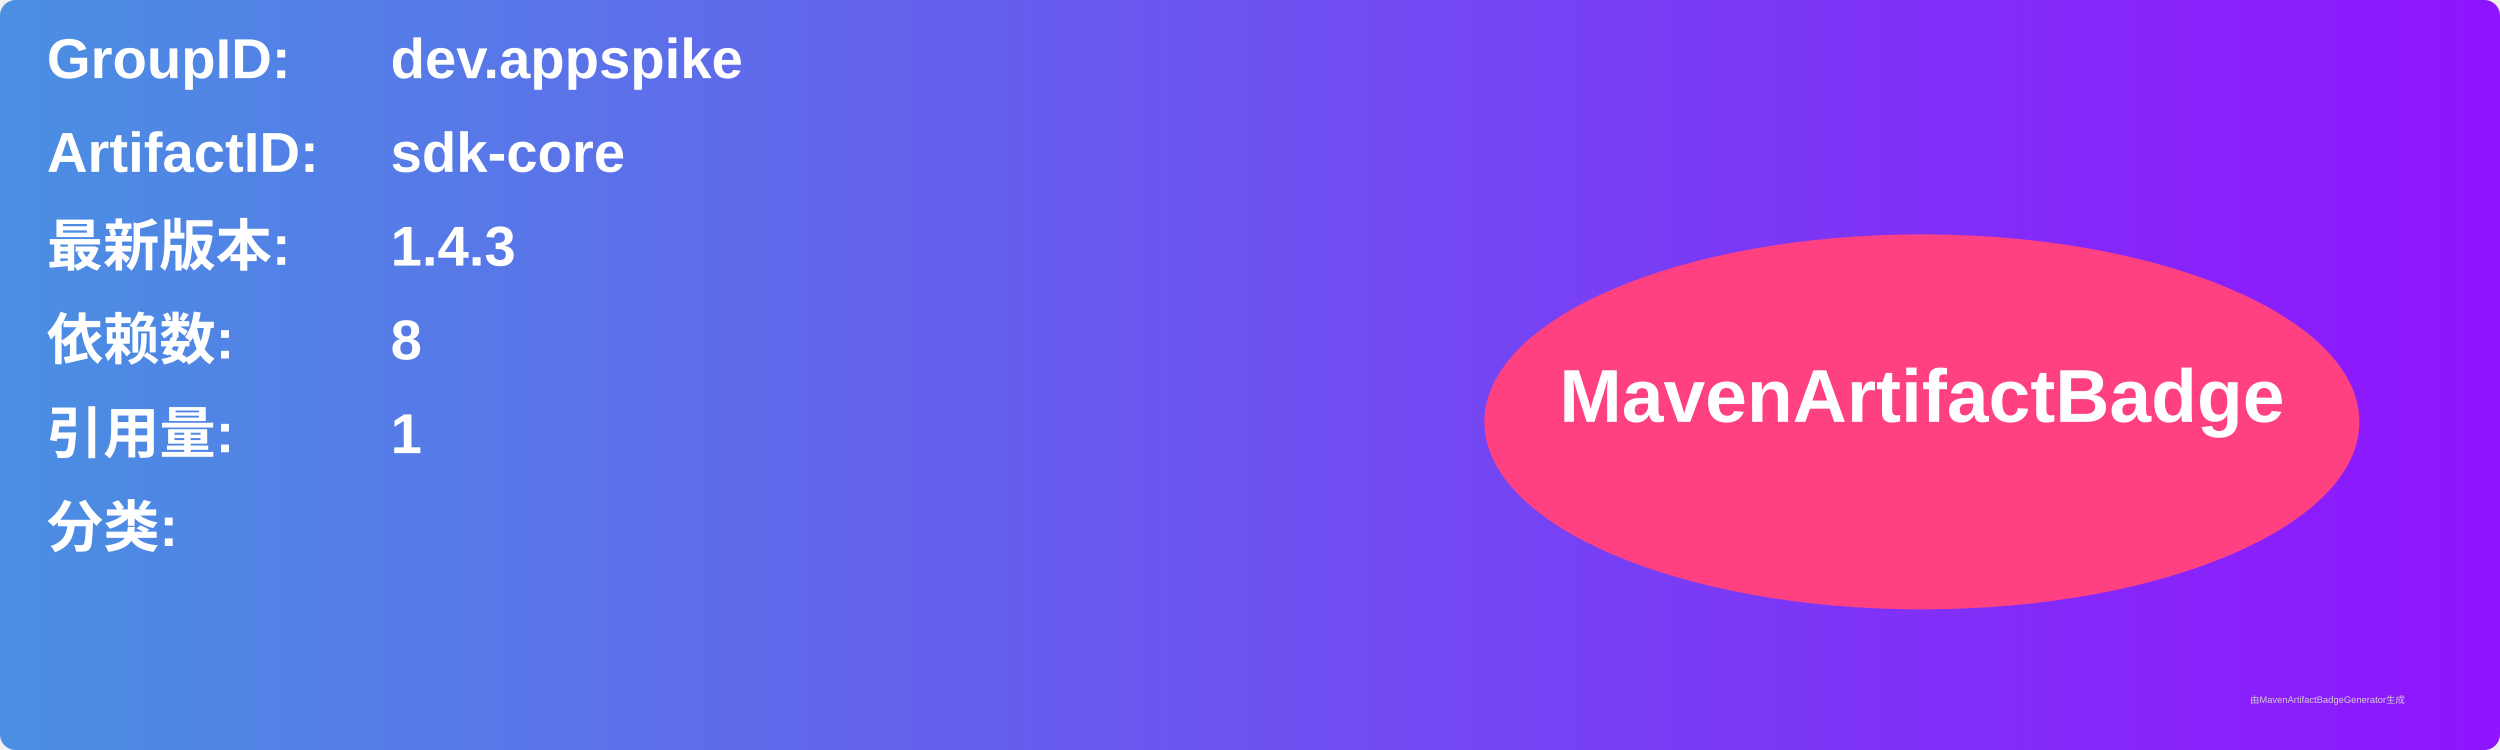
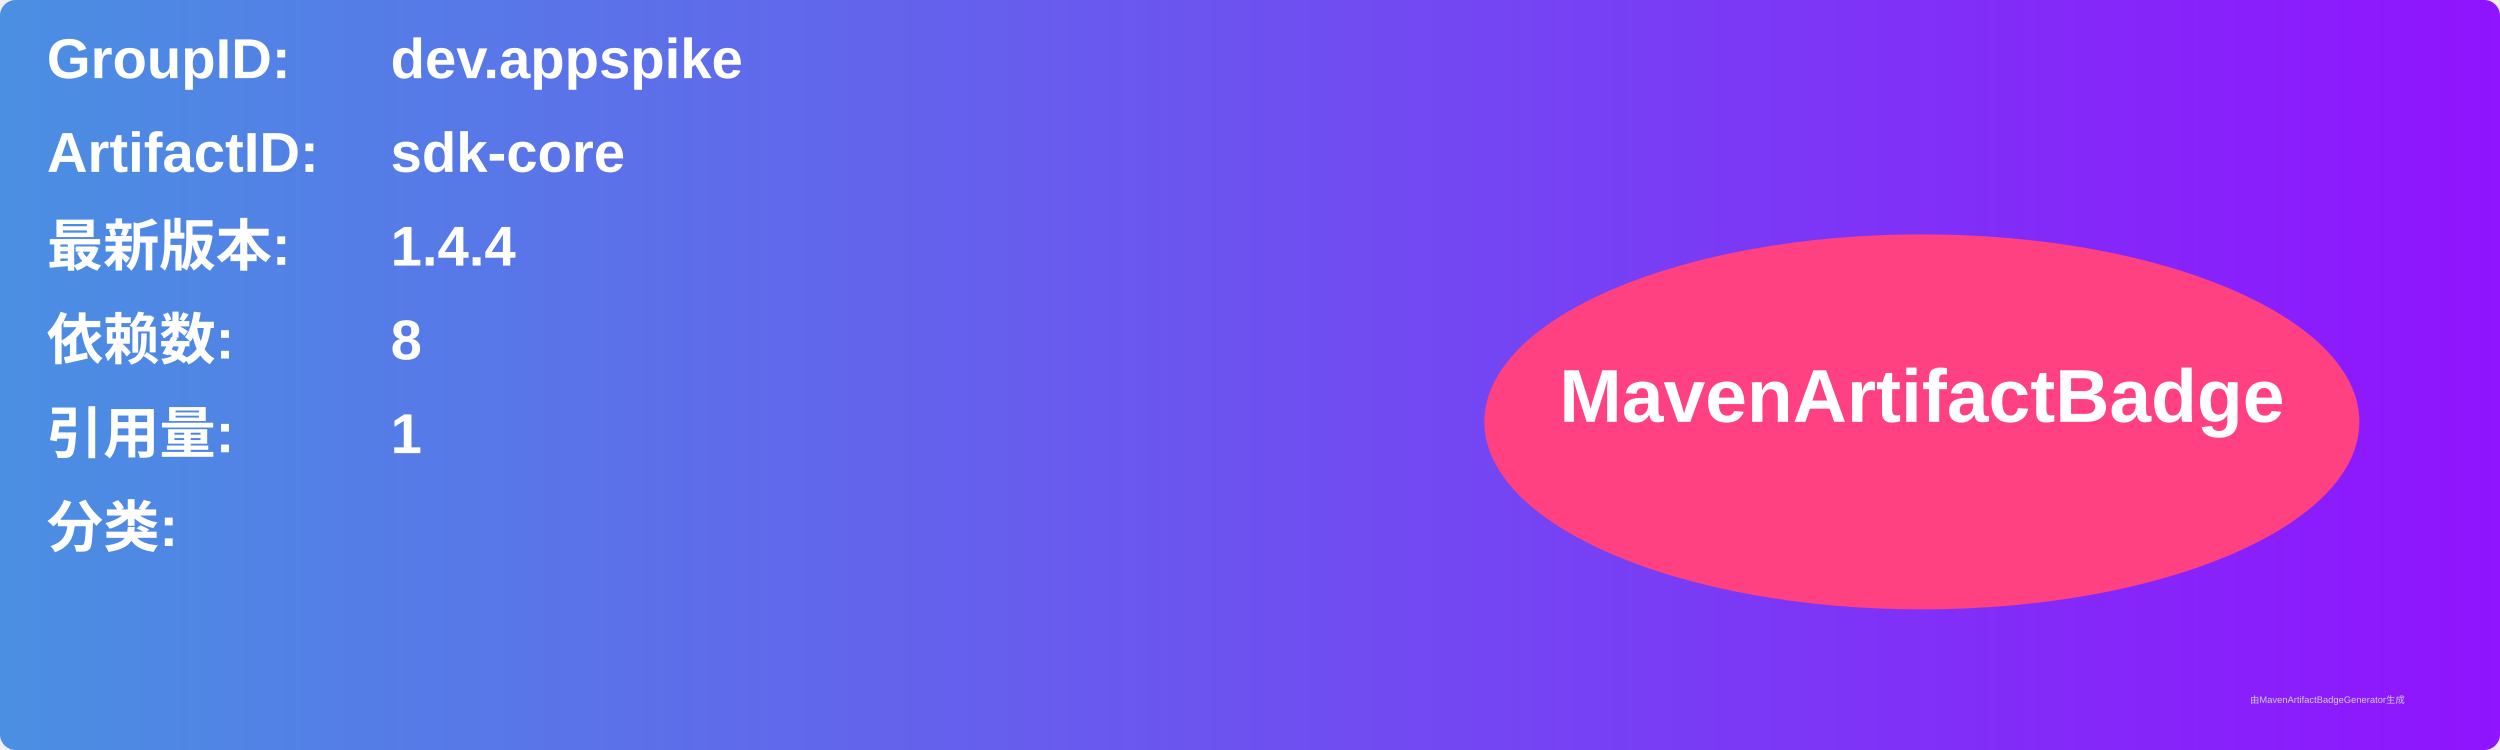
<svg xmlns="http://www.w3.org/2000/svg" width="800" height="240" viewBox="0 0 800 240">
  <linearGradient id="grad" x1="0%" y1="0%" x2="100%" y2="0%">
    <stop offset="0%" stop-color="#4a90e2" />
    <stop offset="100%" stop-color="#9013fe" />
  </linearGradient>
  <rect width="100%" height="100%" rx="5" ry="5" fill="url(#grad)" />
  <g transform="translate(15, 15)">
    <text x="0" y="10" font-family="Arial" font-size="18" fill="white" font-weight="bold" width="260">GroupID:</text>
    <text x="110" y="10" font-family="Arial" font-size="18" fill="white" font-weight="bold" width="460">dev.appspike</text>
    <text x="0" y="40" font-family="Arial" font-size="18" fill="white" font-weight="bold" width="260">ArtifactID:</text>
    <text x="110" y="40" font-family="Arial" font-size="18" fill="white" font-weight="bold" width="460">sdk-core</text>
    <text x="0" y="70" font-family="Arial" font-size="18" fill="white" font-weight="bold">最新版本:</text>
    <text x="110" y="70" font-family="Arial" font-size="18" fill="white" font-weight="bold">
-       <tspan font-weight="bold">1.4.3</tspan>
+       <tspan font-weight="bold">1.4.4</tspan>
    </text>
    <text x="0" y="100" font-family="Arial" font-size="18" fill="white" font-weight="bold">依赖数: </text>
    <text x="110" y="100" font-family="Arial" font-size="18" fill="white">
      <tspan font-weight="bold">8</tspan>
    </text>
    <text x="0" y="130" font-family="Arial" font-size="18" fill="white" font-weight="bold">引用量: </text>
    <text x="110" y="130" font-family="Arial" font-size="18" fill="white">
      <tspan font-weight="bold">1</tspan>
    </text>
    <text x="0" y="160" font-family="Arial" font-size="18" fill="white" font-weight="bold">分类:</text>
    <text x="10" y="190" font-family="Arial" font-size="10" fill="white">
      <tspan font-weight="bold" />
    </text>
    <ellipse cx="600" cy="120" rx="140" ry="60" fill="#ff4081" />
    <text x="600" y="120" text-anchor="middle" font-family="Arial" font-size="24" fill="white" font-weight="bold">MavenArtifactBadge</text>
  </g>
  <text x="720" y="225" font-family="Arial" font-size="3" fill="#d0d0d0">由MavenArtifactBadgeGenerator生成</text>
</svg>
